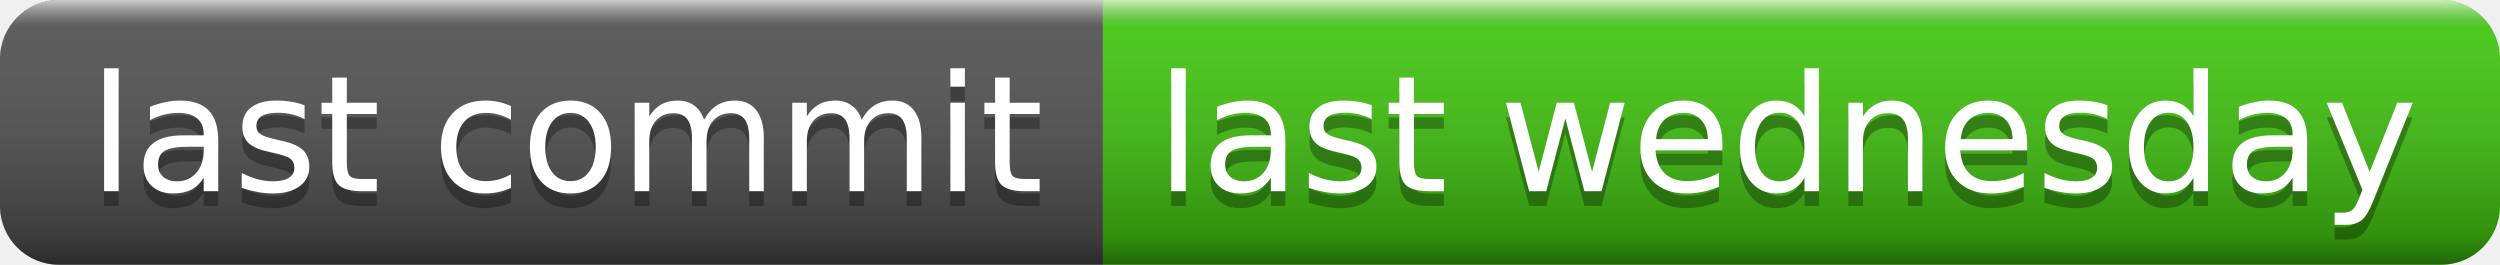
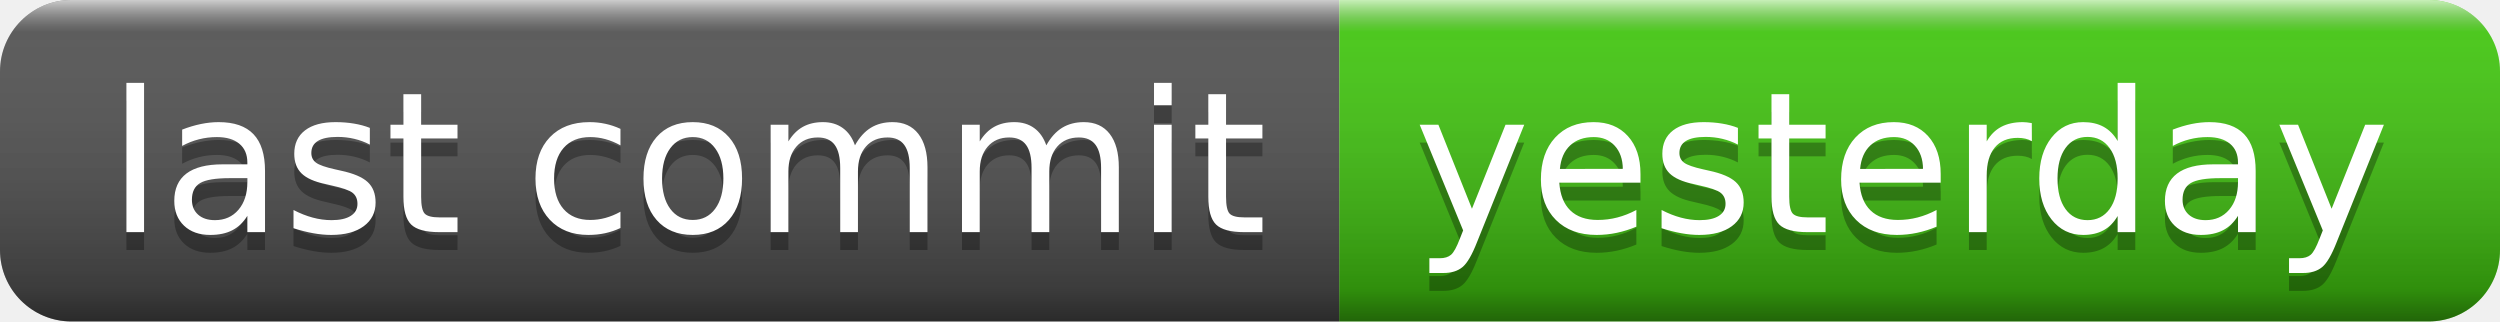
- <svg xmlns="http://www.w3.org/2000/svg" width="170" height="18" role="img" aria-label="last commit: last wednesday">
+ <svg xmlns="http://www.w3.org/2000/svg" width="140" height="18" role="img" aria-label="last commit: yesterday">
  <linearGradient id="s" x2="0" y2="100%">
    <stop offset="0" stop-color="#fff" stop-opacity=".7" />
    <stop offset=".1" stop-color="#aaa" stop-opacity=".1" />
    <stop offset=".9" stop-color="#000" stop-opacity=".3" />
    <stop offset="1" stop-color="#000" stop-opacity=".5" />
  </linearGradient>
  <clipPath id="r">
-     <rect width="170" height="18" rx="4" fill="#fff" />
+     <rect width="140" height="18" rx="4" fill="#fff" />
  </clipPath>
  <g clip-path="url(#r)">
    <rect width="75" height="18" fill="#555" />
-     <rect x="75" width="95" height="18" fill="#4c1" />
-     <rect width="170" height="18" fill="url(#s)" />
+     <rect x="75" width="65" height="18" fill="#4c1" />
+     <rect width="140" height="18" fill="url(#s)" />
  </g>
  <g fill="#fff" text-anchor="middle" font-family="Verdana,Geneva,DejaVu Sans,sans-serif" text-rendering="geometricPrecision" font-size="110">
    <text aria-hidden="true" x="385" y="140" fill="#010101" fill-opacity=".3" transform="scale(.1)" textLength="650">last commit</text>
    <text x="385" y="130" transform="scale(.1)" fill="#fff" textLength="650">last commit</text>
-     <text aria-hidden="true" x="1215" y="140" fill="#010101" fill-opacity=".3" transform="scale(.1)" textLength="850">last wednesday</text>
-     <text x="1215" y="130" transform="scale(.1)" fill="#fff" textLength="850">last wednesday</text>
+     <text aria-hidden="true" x="1065" y="140" fill="#010101" fill-opacity=".3" transform="scale(.1)" textLength="550">yesterday</text>
+     <text x="1065" y="130" transform="scale(.1)" fill="#fff" textLength="550">yesterday</text>
  </g>
</svg>
